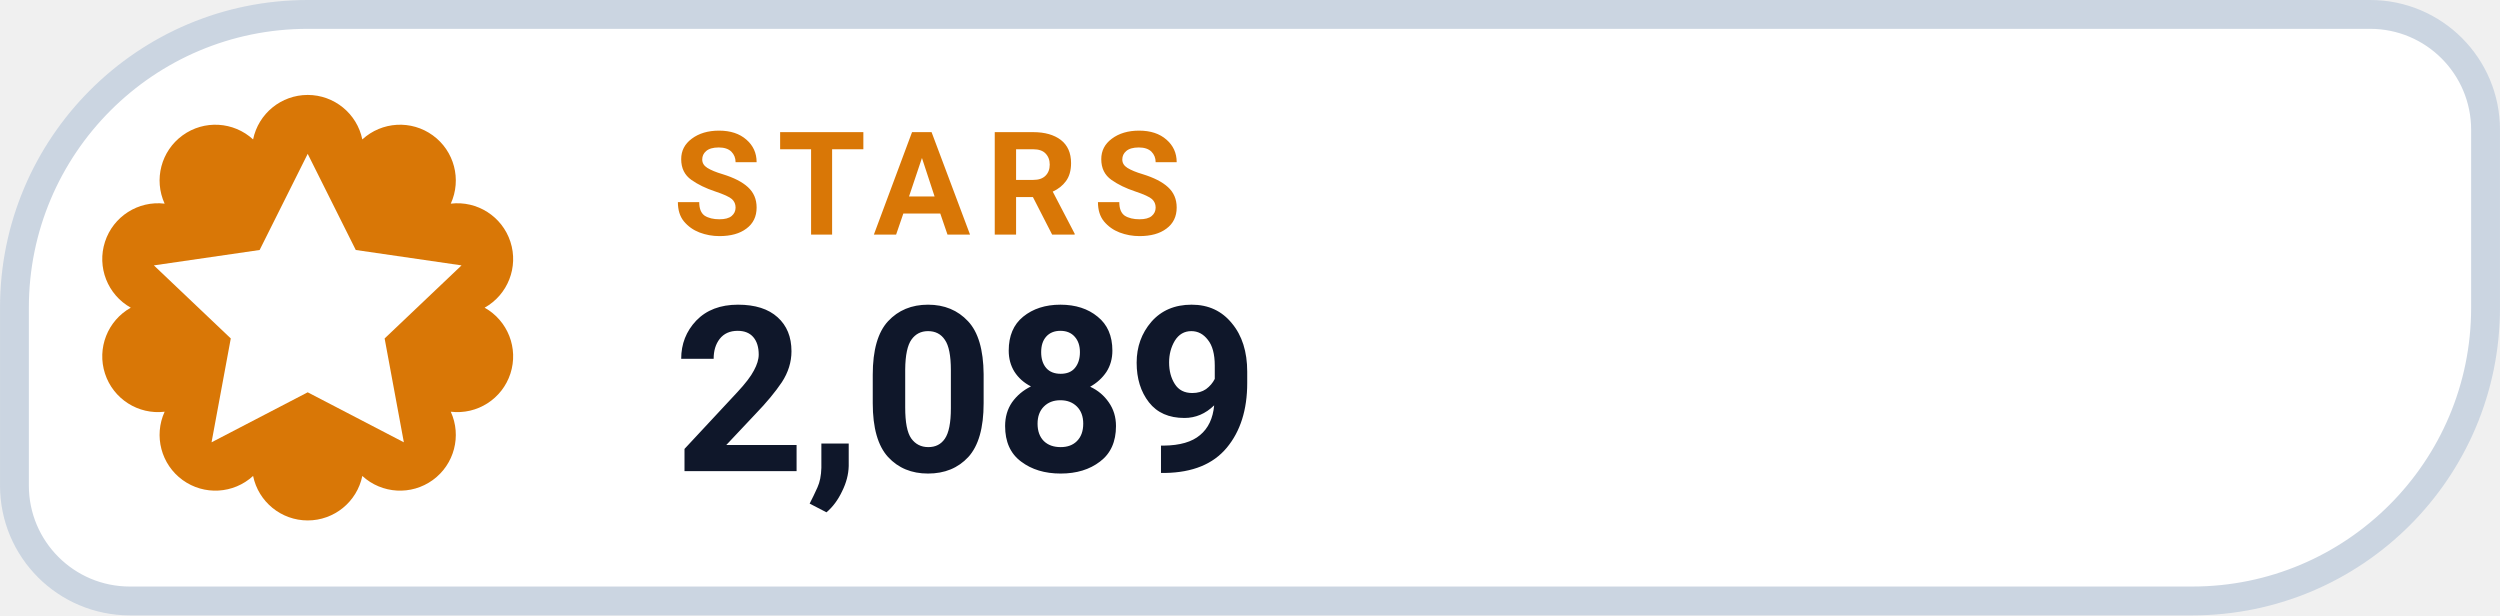
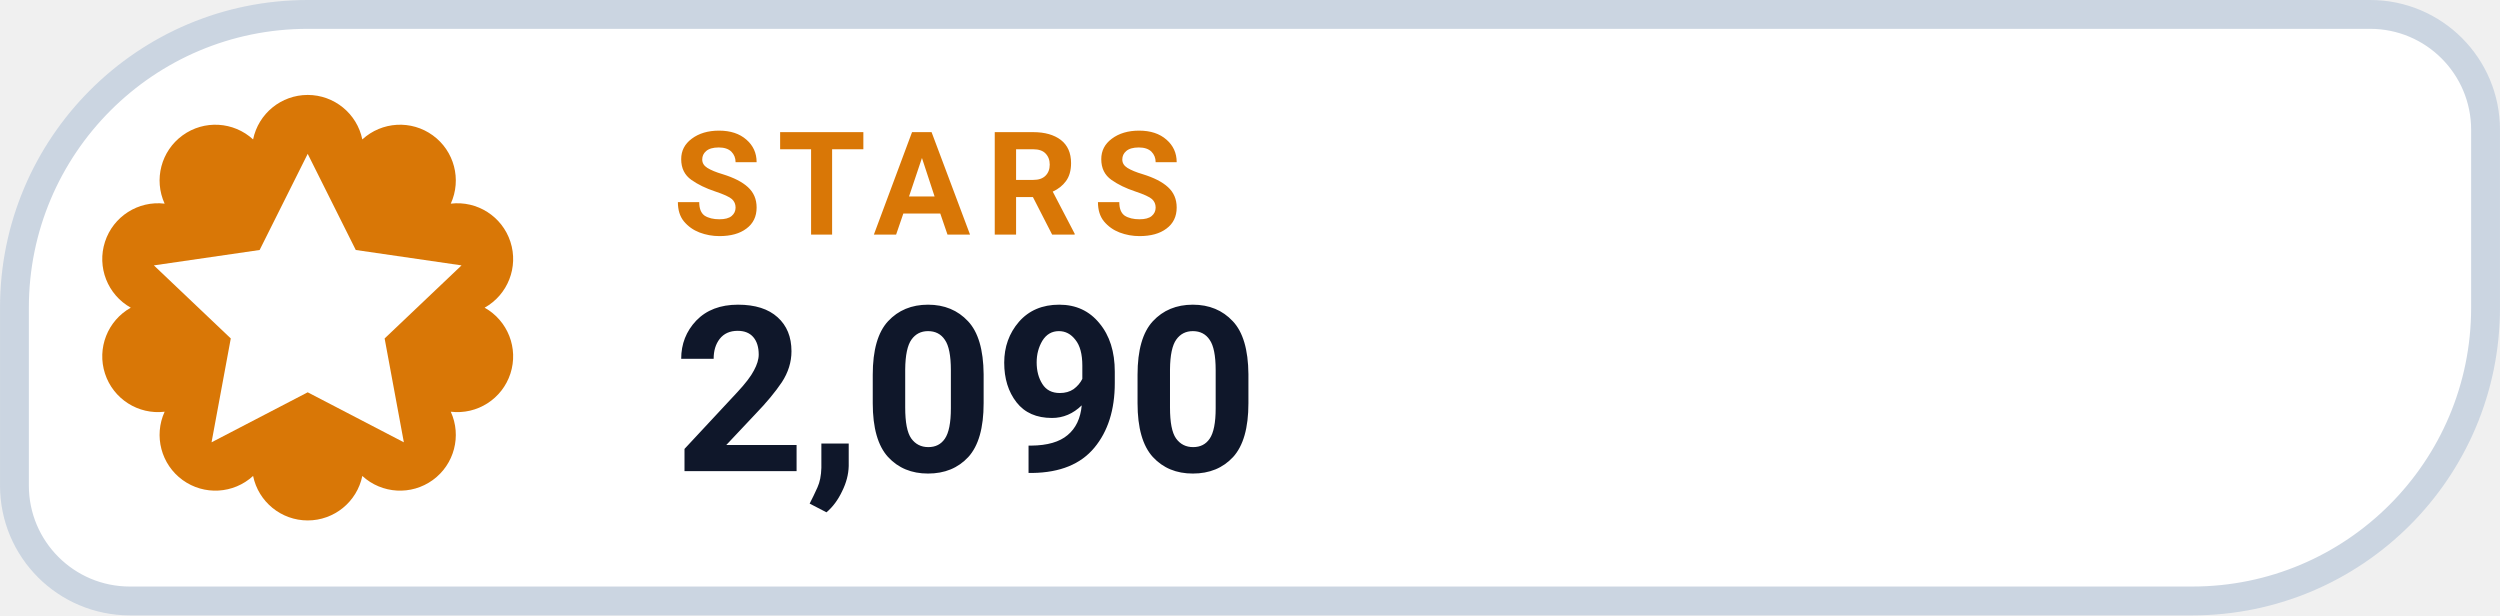
- <svg xmlns="http://www.w3.org/2000/svg" width="126" height="31.015" viewBox="0 0 130 32" role="img" aria-label="STARS 2,089">
+ <svg xmlns="http://www.w3.org/2000/svg" width="126" height="31.015" viewBox="0 0 130 32" role="img" aria-label="STARS 2,090">
  <path d="M 16.00 0.75 H 123.25 A 6.00 6.00 0 0 1 129.25 6.75 V 16.00 A 15.25 15.25 0 0 1 114.00 31.25 H 6.75 A 6.00 6.00 0 0 1 0.75 25.25 V 16.00 A 15.25 15.25 0 0 1 16.00 0.75 Z" fill="#FFFFFF" stroke="#CBD5E1" stroke-width="1.5" />
  <path d="M 13.16 7.25 A 2.90 2.90 0 0 1 18.84 7.25 A 2.90 2.90 0 0 1 23.44 10.59 A 2.90 2.90 0 0 1 25.20 16.00 A 2.90 2.90 0 0 1 23.44 21.41 A 2.90 2.90 0 0 1 18.84 24.75 A 2.90 2.90 0 0 1 13.16 24.75 A 2.90 2.90 0 0 1 8.56 21.41 A 2.90 2.90 0 0 1 6.80 16.00 A 2.90 2.90 0 0 1 8.56 10.59 A 2.90 2.90 0 0 1 13.16 7.25 Z" fill="#D97706" />
  <g transform="translate(16 16)" style="color:#FFFFFF;">
    <path d="M0 -8 l2.5 5 5.5 .8 -4 3.8 1 5.4 -5 -2.6 -5 2.6 1 -5.4 -4 -3.8 5.5 -.8 Z" fill="currentColor" />
  </g>
  <text x="35" y="12.2" fill="#D97706" font-family="-apple-system,BlinkMacSystemFont,'Segoe UI',Roboto,Helvetica,Arial,sans-serif" font-size="7.5" font-weight="700" letter-spacing=".8">STARS</text>
-   <text x="35" y="24.5" fill="#0F172A" font-family="-apple-system,BlinkMacSystemFont,'Segoe UI',Roboto,Helvetica,Arial,sans-serif" font-size="12" font-weight="750">2,089</text>
+   <text x="35" y="24.5" fill="#0F172A" font-family="-apple-system,BlinkMacSystemFont,'Segoe UI',Roboto,Helvetica,Arial,sans-serif" font-size="12" font-weight="750">2,090</text>
</svg>
